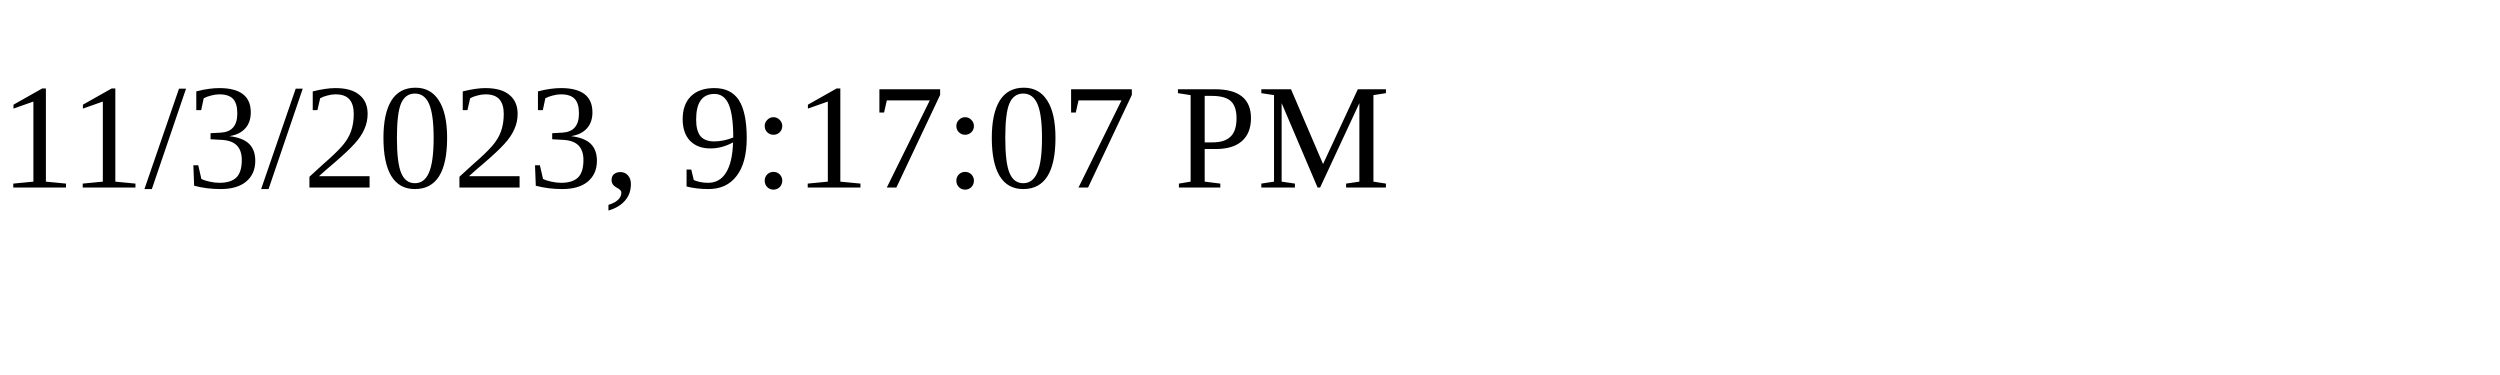
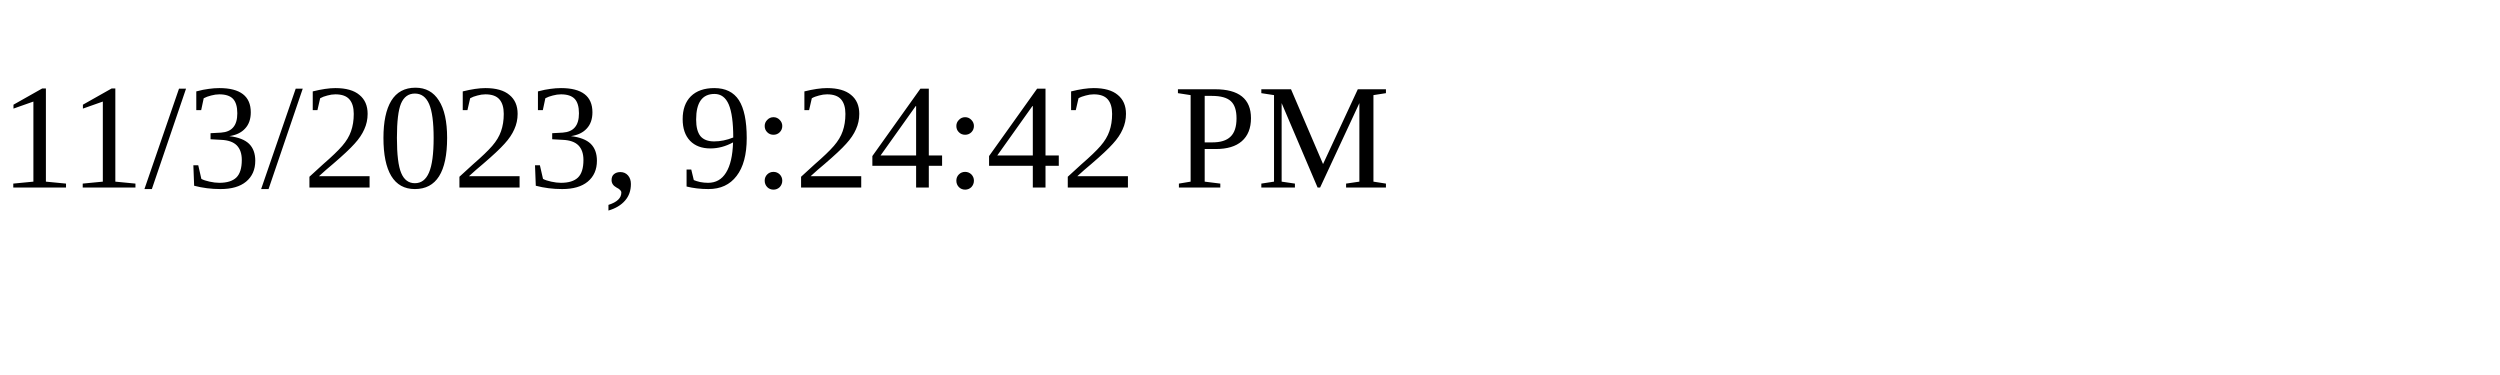
<svg xmlns="http://www.w3.org/2000/svg" height="30" width="200">
-   <text x="0" y="15">11/3/2023, 9:17:07 PM</text>
+   <text x="0" y="15">11/3/2023, 9:24:42 PM</text>
</svg>
